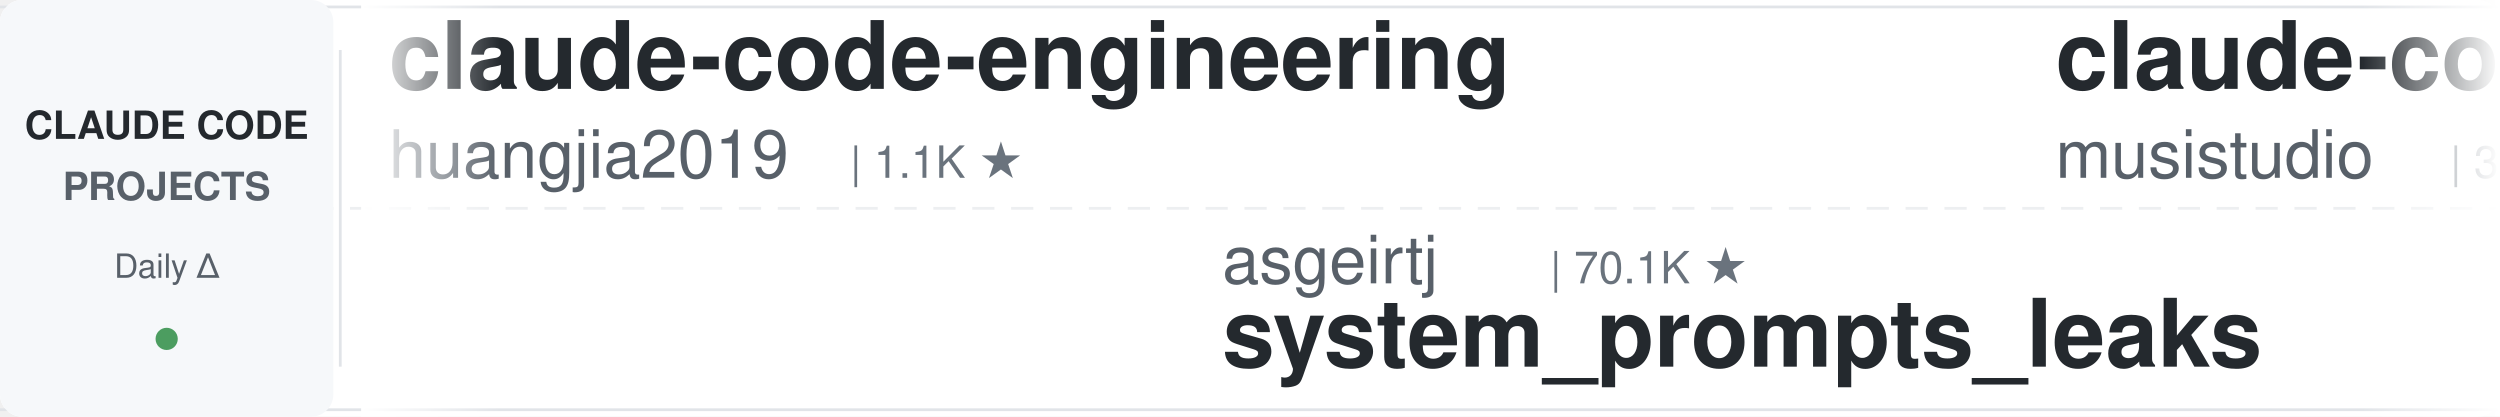
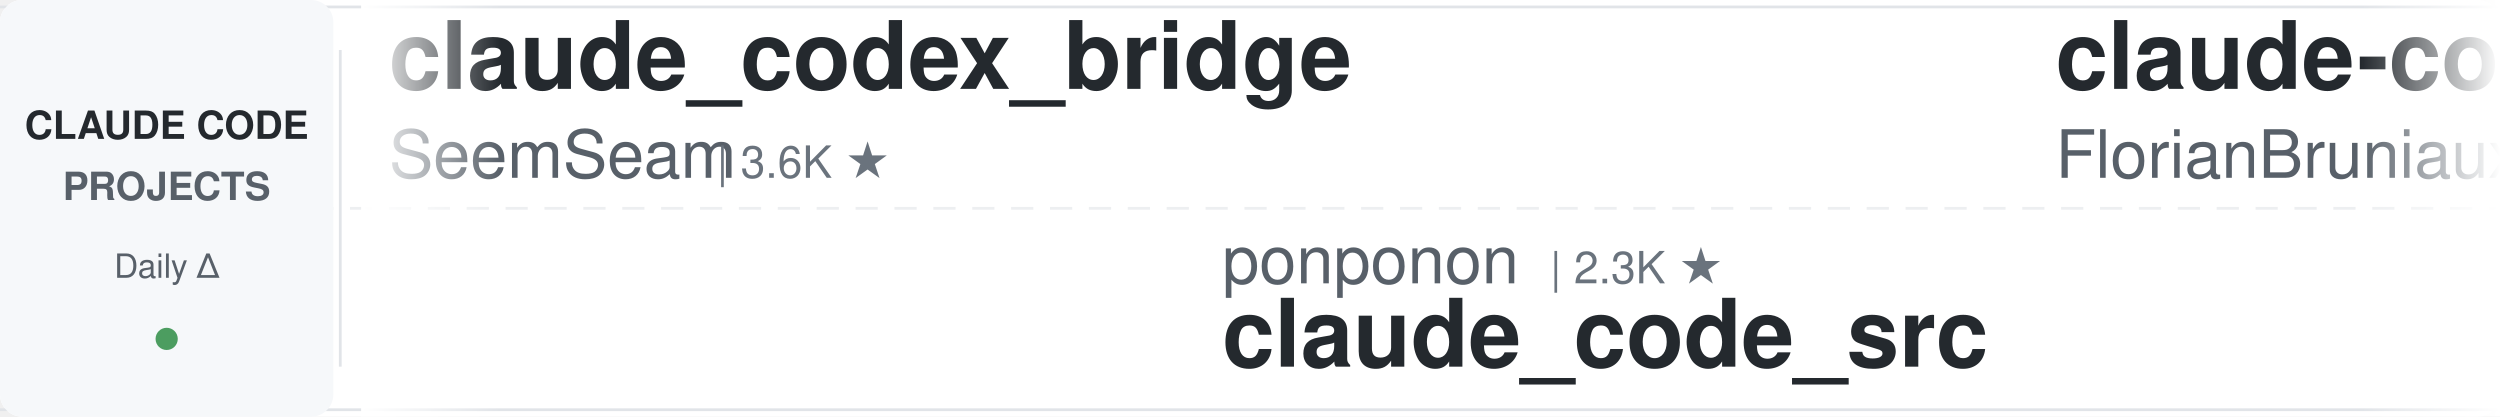
<svg xmlns="http://www.w3.org/2000/svg" width="900" height="150">
  <defs>
    <linearGradient id="leftFade" x1="0%" y1="0%" x2="100%" y2="0%">
      <stop offset="0%" style="stop-color:#ffffff;stop-opacity:1" />
      <stop offset="100%" style="stop-color:#ffffff;stop-opacity:0" />
    </linearGradient>
    <linearGradient id="rightFade" x1="0%" y1="0%" x2="100%" y2="0%">
      <stop offset="0%" style="stop-color:#ffffff;stop-opacity:0" />
      <stop offset="100%" style="stop-color:#ffffff;stop-opacity:1" />
    </linearGradient>
  </defs>
  <rect width="900" height="150" fill="#ffffff" rx="8" />
  <rect x="0" y="2" width="900" height="1" fill="#e1e4e8" />
  <rect x="0" y="147" width="900" height="1" fill="#e1e4e8" />
  <line x1="0" y1="75" x2="900" y2="75" stroke="#e1e4e8" stroke-width="1" stroke-dasharray="8 6" opacity="0.6" />
  <rect x="0" y="0" width="120" height="150" fill="#f6f8fa" rx="8" />
  <text x="60" y="50" font-family="-apple-system, BlinkMacSystemFont, 'Segoe UI', Helvetica, Arial, sans-serif" font-size="14" font-weight="600" fill="#24292e" text-anchor="middle">CLAUDE CODE</text>
  <text x="60" y="72" font-family="-apple-system, BlinkMacSystemFont, 'Segoe UI', Helvetica, Arial, sans-serif" font-size="14" font-weight="600" fill="#586069" text-anchor="middle">PROJECTS</text>
  <text x="60" y="100" font-family="-apple-system, BlinkMacSystemFont, 'Segoe UI', Helvetica, Arial, sans-serif" font-size="12" font-weight="500" fill="#586069" text-anchor="middle">Daily Δ</text>
  <circle cx="60" cy="122" r="4" fill="#22863a" opacity="0.8" />
  <rect x="122" y="18" width="1" height="114" fill="#e1e4e8" />
  <clipPath id="tickerClip">
    <rect x="130" y="0" width="770" height="150" />
  </clipPath>
  <g clip-path="url(#tickerClip)">
    <g id="tickerItems">
      <animateTransform attributeName="transform" attributeType="XML" type="translate" from="0 0" to="-3000 0" dur="54s" repeatCount="indefinite" />
      <g transform="translate(0, 0)">
-         <text x="140" y="32" font-family="-apple-system, BlinkMacSystemFont, 'Segoe UI', Helvetica, Arial, sans-serif" font-size="34" font-weight="600" fill="#24292e">claude-code-engineering</text>
-         <text x="140" y="64" font-family="-apple-system, BlinkMacSystemFont, 'Segoe UI', Helvetica, Arial, sans-serif" font-size="24" font-weight="400" fill="#586069">huangjia2019</text>
-         <text x="306" y="64" font-family="-apple-system, BlinkMacSystemFont, 'Segoe UI', Helvetica, Arial, sans-serif" font-size="16" font-weight="500" fill="#6a737d">| 1.1K ★</text>
+         <text x="140" y="32" font-family="-apple-system, BlinkMacSystemFont, 'Segoe UI', Helvetica, Arial, sans-serif" font-size="34" font-weight="600" fill="#24292e">claude_codex_bridge</text>
+         <text x="140" y="64" font-family="-apple-system, BlinkMacSystemFont, 'Segoe UI', Helvetica, Arial, sans-serif" font-size="24" font-weight="400" fill="#586069">SeemSeam</text>
+         <text x="258" y="64" font-family="-apple-system, BlinkMacSystemFont, 'Segoe UI', Helvetica, Arial, sans-serif" font-size="16" font-weight="500" fill="#6a737d">| 3.6K ★</text>
      </g>
      <g transform="translate(300, 0)">
-         <text x="140" y="102" font-family="-apple-system, BlinkMacSystemFont, 'Segoe UI', Helvetica, Arial, sans-serif" font-size="24" font-weight="400" fill="#586069">asgeirtj</text>
-         <text x="258" y="102" font-family="-apple-system, BlinkMacSystemFont, 'Segoe UI', Helvetica, Arial, sans-serif" font-size="16" font-weight="500" fill="#6a737d">| 70.1K ★</text>
-         <text x="140" y="132" font-family="-apple-system, BlinkMacSystemFont, 'Segoe UI', Helvetica, Arial, sans-serif" font-size="34" font-weight="600" fill="#24292e">system_prompts_leaks</text>
+         <text x="140" y="102" font-family="-apple-system, BlinkMacSystemFont, 'Segoe UI', Helvetica, Arial, sans-serif" font-size="24" font-weight="400" fill="#586069">ponponon</text>
+         <text x="258" y="102" font-family="-apple-system, BlinkMacSystemFont, 'Segoe UI', Helvetica, Arial, sans-serif" font-size="16" font-weight="500" fill="#6a737d">| 2.3K ★</text>
+         <text x="140" y="132" font-family="-apple-system, BlinkMacSystemFont, 'Segoe UI', Helvetica, Arial, sans-serif" font-size="34" font-weight="600" fill="#24292e">claude_code_src</text>
      </g>
      <g transform="translate(600, 0)">
-         <text x="140" y="32" font-family="-apple-system, BlinkMacSystemFont, 'Segoe UI', Helvetica, Arial, sans-serif" font-size="34" font-weight="600" fill="#24292e">claude-code-router</text>
-         <text x="140" y="64" font-family="-apple-system, BlinkMacSystemFont, 'Segoe UI', Helvetica, Arial, sans-serif" font-size="24" font-weight="400" fill="#586069">musistudio</text>
-         <text x="282" y="64" font-family="-apple-system, BlinkMacSystemFont, 'Segoe UI', Helvetica, Arial, sans-serif" font-size="16" font-weight="500" fill="#6a737d">| 37.8K ★</text>
+         <text x="140" y="32" font-family="-apple-system, BlinkMacSystemFont, 'Segoe UI', Helvetica, Arial, sans-serif" font-size="34" font-weight="600" fill="#24292e">claude-code-ultimate-gui...</text>
+         <text x="140" y="64" font-family="-apple-system, BlinkMacSystemFont, 'Segoe UI', Helvetica, Arial, sans-serif" font-size="24" font-weight="400" fill="#586069">FlorianBruniaux</text>
+         <text x="342" y="64" font-family="-apple-system, BlinkMacSystemFont, 'Segoe UI', Helvetica, Arial, sans-serif" font-size="16" font-weight="500" fill="#6a737d">| 6.2K ★</text>
      </g>
      <g transform="translate(900, 0)">
-         <text x="140" y="102" font-family="-apple-system, BlinkMacSystemFont, 'Segoe UI', Helvetica, Arial, sans-serif" font-size="24" font-weight="400" fill="#586069">Cranot</text>
-         <text x="234" y="102" font-family="-apple-system, BlinkMacSystemFont, 'Segoe UI', Helvetica, Arial, sans-serif" font-size="16" font-weight="500" fill="#6a737d">| 2.9K ★</text>
-         <text x="140" y="132" font-family="-apple-system, BlinkMacSystemFont, 'Segoe UI', Helvetica, Arial, sans-serif" font-size="34" font-weight="600" fill="#24292e">claude-code-guide</text>
+         <text x="140" y="102" font-family="-apple-system, BlinkMacSystemFont, 'Segoe UI', Helvetica, Arial, sans-serif" font-size="24" font-weight="400" fill="#586069">fuergaosi233</text>
+         <text x="306" y="102" font-family="-apple-system, BlinkMacSystemFont, 'Segoe UI', Helvetica, Arial, sans-serif" font-size="16" font-weight="500" fill="#6a737d">| 2.8K ★</text>
+         <text x="140" y="132" font-family="-apple-system, BlinkMacSystemFont, 'Segoe UI', Helvetica, Arial, sans-serif" font-size="34" font-weight="600" fill="#24292e">claude-code-proxy</text>
      </g>
      <g transform="translate(1200, 0)">
-         <text x="140" y="32" font-family="-apple-system, BlinkMacSystemFont, 'Segoe UI', Helvetica, Arial, sans-serif" font-size="34" font-weight="600" fill="#24292e">edmunds-claude-code</text>
-         <text x="140" y="64" font-family="-apple-system, BlinkMacSystemFont, 'Segoe UI', Helvetica, Arial, sans-serif" font-size="24" font-weight="400" fill="#586069">edmund-io</text>
-         <text x="270" y="64" font-family="-apple-system, BlinkMacSystemFont, 'Segoe UI', Helvetica, Arial, sans-serif" font-size="16" font-weight="500" fill="#6a737d">| 1.5K ★</text>
+         <text x="140" y="32" font-family="-apple-system, BlinkMacSystemFont, 'Segoe UI', Helvetica, Arial, sans-serif" font-size="34" font-weight="600" fill="#24292e">claude-code-hooks-master...</text>
+         <text x="140" y="64" font-family="-apple-system, BlinkMacSystemFont, 'Segoe UI', Helvetica, Arial, sans-serif" font-size="24" font-weight="400" fill="#586069">disler</text>
+         <text x="234" y="64" font-family="-apple-system, BlinkMacSystemFont, 'Segoe UI', Helvetica, Arial, sans-serif" font-size="16" font-weight="500" fill="#6a737d">| 3.9K ★</text>
      </g>
      <g transform="translate(1500, 0)">
-         <text x="140" y="102" font-family="-apple-system, BlinkMacSystemFont, 'Segoe UI', Helvetica, Arial, sans-serif" font-size="24" font-weight="400" fill="#586069">overwirehq</text>
-         <text x="282" y="102" font-family="-apple-system, BlinkMacSystemFont, 'Segoe UI', Helvetica, Arial, sans-serif" font-size="16" font-weight="500" fill="#6a737d">| 2.8K ★</text>
-         <text x="140" y="132" font-family="-apple-system, BlinkMacSystemFont, 'Segoe UI', Helvetica, Arial, sans-serif" font-size="34" font-weight="600" fill="#24292e">claude-code-telegram</text>
+         <text x="140" y="102" font-family="-apple-system, BlinkMacSystemFont, 'Segoe UI', Helvetica, Arial, sans-serif" font-size="24" font-weight="400" fill="#586069">lintsinghua</text>
+         <text x="294" y="102" font-family="-apple-system, BlinkMacSystemFont, 'Segoe UI', Helvetica, Arial, sans-serif" font-size="16" font-weight="500" fill="#6a737d">| 4.3K ★</text>
+         <text x="140" y="132" font-family="-apple-system, BlinkMacSystemFont, 'Segoe UI', Helvetica, Arial, sans-serif" font-size="34" font-weight="600" fill="#24292e">claude-code-book</text>
      </g>
      <g transform="translate(1800, 0)">
-         <text x="140" y="32" font-family="-apple-system, BlinkMacSystemFont, 'Segoe UI', Helvetica, Arial, sans-serif" font-size="34" font-weight="600" fill="#24292e">claude-code-action</text>
-         <text x="140" y="64" font-family="-apple-system, BlinkMacSystemFont, 'Segoe UI', Helvetica, Arial, sans-serif" font-size="24" font-weight="400" fill="#586069">anthropics</text>
-         <text x="282" y="64" font-family="-apple-system, BlinkMacSystemFont, 'Segoe UI', Helvetica, Arial, sans-serif" font-size="16" font-weight="500" fill="#6a737d">| 9.6K ★</text>
+         <text x="140" y="32" font-family="-apple-system, BlinkMacSystemFont, 'Segoe UI', Helvetica, Arial, sans-serif" font-size="34" font-weight="600" fill="#24292e">claude-code-tudou</text>
+         <text x="140" y="64" font-family="-apple-system, BlinkMacSystemFont, 'Segoe UI', Helvetica, Arial, sans-serif" font-size="24" font-weight="400" fill="#586069">AICoderTudou</text>
+         <text x="306" y="64" font-family="-apple-system, BlinkMacSystemFont, 'Segoe UI', Helvetica, Arial, sans-serif" font-size="16" font-weight="500" fill="#6a737d">| 493 ★</text>
      </g>
      <g transform="translate(2100, 0)">
-         <text x="140" y="102" font-family="-apple-system, BlinkMacSystemFont, 'Segoe UI', Helvetica, Arial, sans-serif" font-size="24" font-weight="400" fill="#586069">Donchitos</text>
-         <text x="270" y="102" font-family="-apple-system, BlinkMacSystemFont, 'Segoe UI', Helvetica, Arial, sans-serif" font-size="16" font-weight="500" fill="#6a737d">| 27.3K ★</text>
-         <text x="140" y="132" font-family="-apple-system, BlinkMacSystemFont, 'Segoe UI', Helvetica, Arial, sans-serif" font-size="34" font-weight="600" fill="#24292e">Claude-Code-Game-Studios</text>
+         <text x="140" y="102" font-family="-apple-system, BlinkMacSystemFont, 'Segoe UI', Helvetica, Arial, sans-serif" font-size="24" font-weight="400" fill="#586069">VoltAgent</text>
+         <text x="270" y="102" font-family="-apple-system, BlinkMacSystemFont, 'Segoe UI', Helvetica, Arial, sans-serif" font-size="16" font-weight="500" fill="#6a737d">| 26.0K ★</text>
+         <text x="140" y="132" font-family="-apple-system, BlinkMacSystemFont, 'Segoe UI', Helvetica, Arial, sans-serif" font-size="34" font-weight="600" fill="#24292e">awesome-claude-code-suba...</text>
      </g>
      <g transform="translate(2400, 0)">
-         <text x="140" y="32" font-family="-apple-system, BlinkMacSystemFont, 'Segoe UI', Helvetica, Arial, sans-serif" font-size="34" font-weight="600" fill="#24292e">claude-code-security-rev...</text>
-         <text x="140" y="64" font-family="-apple-system, BlinkMacSystemFont, 'Segoe UI', Helvetica, Arial, sans-serif" font-size="24" font-weight="400" fill="#586069">anthropics</text>
-         <text x="282" y="64" font-family="-apple-system, BlinkMacSystemFont, 'Segoe UI', Helvetica, Arial, sans-serif" font-size="16" font-weight="500" fill="#6a737d">| 6.5K ★</text>
+         <text x="140" y="32" font-family="-apple-system, BlinkMacSystemFont, 'Segoe UI', Helvetica, Arial, sans-serif" font-size="34" font-weight="600" fill="#24292e">claude-code-guide</text>
+         <text x="140" y="64" font-family="-apple-system, BlinkMacSystemFont, 'Segoe UI', Helvetica, Arial, sans-serif" font-size="24" font-weight="400" fill="#586069">Cranot</text>
+         <text x="234" y="64" font-family="-apple-system, BlinkMacSystemFont, 'Segoe UI', Helvetica, Arial, sans-serif" font-size="16" font-weight="500" fill="#6a737d">| 2.9K ★</text>
      </g>
      <g transform="translate(2700, 0)">
-         <text x="140" y="102" font-family="-apple-system, BlinkMacSystemFont, 'Segoe UI', Helvetica, Arial, sans-serif" font-size="24" font-weight="400" fill="#586069">Piebald-AI</text>
-         <text x="282" y="102" font-family="-apple-system, BlinkMacSystemFont, 'Segoe UI', Helvetica, Arial, sans-serif" font-size="16" font-weight="500" fill="#6a737d">| 13.0K ★</text>
-         <text x="140" y="132" font-family="-apple-system, BlinkMacSystemFont, 'Segoe UI', Helvetica, Arial, sans-serif" font-size="34" font-weight="600" fill="#24292e">claude-code-system-promp...</text>
+         <text x="140" y="102" font-family="-apple-system, BlinkMacSystemFont, 'Segoe UI', Helvetica, Arial, sans-serif" font-size="24" font-weight="400" fill="#586069">andrew-kramer-inno</text>
+         <text x="378" y="102" font-family="-apple-system, BlinkMacSystemFont, 'Segoe UI', Helvetica, Arial, sans-serif" font-size="16" font-weight="500" fill="#6a737d">| 594 ★</text>
+         <text x="140" y="132" font-family="-apple-system, BlinkMacSystemFont, 'Segoe UI', Helvetica, Arial, sans-serif" font-size="34" font-weight="600" fill="#24292e">claude-code-source-build</text>
      </g>
      <g transform="translate(3000, 0)">
-         <text x="140" y="32" font-family="-apple-system, BlinkMacSystemFont, 'Segoe UI', Helvetica, Arial, sans-serif" font-size="34" font-weight="600" fill="#24292e">claude-code-engineering</text>
-         <text x="140" y="64" font-family="-apple-system, BlinkMacSystemFont, 'Segoe UI', Helvetica, Arial, sans-serif" font-size="24" font-weight="400" fill="#586069">huangjia2019</text>
-         <text x="306" y="64" font-family="-apple-system, BlinkMacSystemFont, 'Segoe UI', Helvetica, Arial, sans-serif" font-size="16" font-weight="500" fill="#6a737d">| 1.1K ★</text>
+         <text x="140" y="32" font-family="-apple-system, BlinkMacSystemFont, 'Segoe UI', Helvetica, Arial, sans-serif" font-size="34" font-weight="600" fill="#24292e">claude_codex_bridge</text>
+         <text x="140" y="64" font-family="-apple-system, BlinkMacSystemFont, 'Segoe UI', Helvetica, Arial, sans-serif" font-size="24" font-weight="400" fill="#586069">SeemSeam</text>
+         <text x="258" y="64" font-family="-apple-system, BlinkMacSystemFont, 'Segoe UI', Helvetica, Arial, sans-serif" font-size="16" font-weight="500" fill="#6a737d">| 3.6K ★</text>
      </g>
      <g transform="translate(3300, 0)">
-         <text x="140" y="102" font-family="-apple-system, BlinkMacSystemFont, 'Segoe UI', Helvetica, Arial, sans-serif" font-size="24" font-weight="400" fill="#586069">asgeirtj</text>
-         <text x="258" y="102" font-family="-apple-system, BlinkMacSystemFont, 'Segoe UI', Helvetica, Arial, sans-serif" font-size="16" font-weight="500" fill="#6a737d">| 70.1K ★</text>
-         <text x="140" y="132" font-family="-apple-system, BlinkMacSystemFont, 'Segoe UI', Helvetica, Arial, sans-serif" font-size="34" font-weight="600" fill="#24292e">system_prompts_leaks</text>
+         <text x="140" y="102" font-family="-apple-system, BlinkMacSystemFont, 'Segoe UI', Helvetica, Arial, sans-serif" font-size="24" font-weight="400" fill="#586069">ponponon</text>
+         <text x="258" y="102" font-family="-apple-system, BlinkMacSystemFont, 'Segoe UI', Helvetica, Arial, sans-serif" font-size="16" font-weight="500" fill="#6a737d">| 2.3K ★</text>
+         <text x="140" y="132" font-family="-apple-system, BlinkMacSystemFont, 'Segoe UI', Helvetica, Arial, sans-serif" font-size="34" font-weight="600" fill="#24292e">claude_code_src</text>
      </g>
      <g transform="translate(3600, 0)">
-         <text x="140" y="32" font-family="-apple-system, BlinkMacSystemFont, 'Segoe UI', Helvetica, Arial, sans-serif" font-size="34" font-weight="600" fill="#24292e">claude-code-router</text>
-         <text x="140" y="64" font-family="-apple-system, BlinkMacSystemFont, 'Segoe UI', Helvetica, Arial, sans-serif" font-size="24" font-weight="400" fill="#586069">musistudio</text>
-         <text x="282" y="64" font-family="-apple-system, BlinkMacSystemFont, 'Segoe UI', Helvetica, Arial, sans-serif" font-size="16" font-weight="500" fill="#6a737d">| 37.8K ★</text>
+         <text x="140" y="32" font-family="-apple-system, BlinkMacSystemFont, 'Segoe UI', Helvetica, Arial, sans-serif" font-size="34" font-weight="600" fill="#24292e">claude-code-ultimate-gui...</text>
+         <text x="140" y="64" font-family="-apple-system, BlinkMacSystemFont, 'Segoe UI', Helvetica, Arial, sans-serif" font-size="24" font-weight="400" fill="#586069">FlorianBruniaux</text>
+         <text x="342" y="64" font-family="-apple-system, BlinkMacSystemFont, 'Segoe UI', Helvetica, Arial, sans-serif" font-size="16" font-weight="500" fill="#6a737d">| 6.2K ★</text>
      </g>
      <g transform="translate(3900, 0)">
-         <text x="140" y="102" font-family="-apple-system, BlinkMacSystemFont, 'Segoe UI', Helvetica, Arial, sans-serif" font-size="24" font-weight="400" fill="#586069">Cranot</text>
-         <text x="234" y="102" font-family="-apple-system, BlinkMacSystemFont, 'Segoe UI', Helvetica, Arial, sans-serif" font-size="16" font-weight="500" fill="#6a737d">| 2.9K ★</text>
-         <text x="140" y="132" font-family="-apple-system, BlinkMacSystemFont, 'Segoe UI', Helvetica, Arial, sans-serif" font-size="34" font-weight="600" fill="#24292e">claude-code-guide</text>
+         <text x="140" y="102" font-family="-apple-system, BlinkMacSystemFont, 'Segoe UI', Helvetica, Arial, sans-serif" font-size="24" font-weight="400" fill="#586069">fuergaosi233</text>
+         <text x="306" y="102" font-family="-apple-system, BlinkMacSystemFont, 'Segoe UI', Helvetica, Arial, sans-serif" font-size="16" font-weight="500" fill="#6a737d">| 2.8K ★</text>
+         <text x="140" y="132" font-family="-apple-system, BlinkMacSystemFont, 'Segoe UI', Helvetica, Arial, sans-serif" font-size="34" font-weight="600" fill="#24292e">claude-code-proxy</text>
      </g>
    </g>
  </g>
  <rect x="130" y="0" width="50" height="150" fill="url(#leftFade)" />
  <rect x="850" y="0" width="50" height="150" fill="url(#rightFade)" />
</svg>
